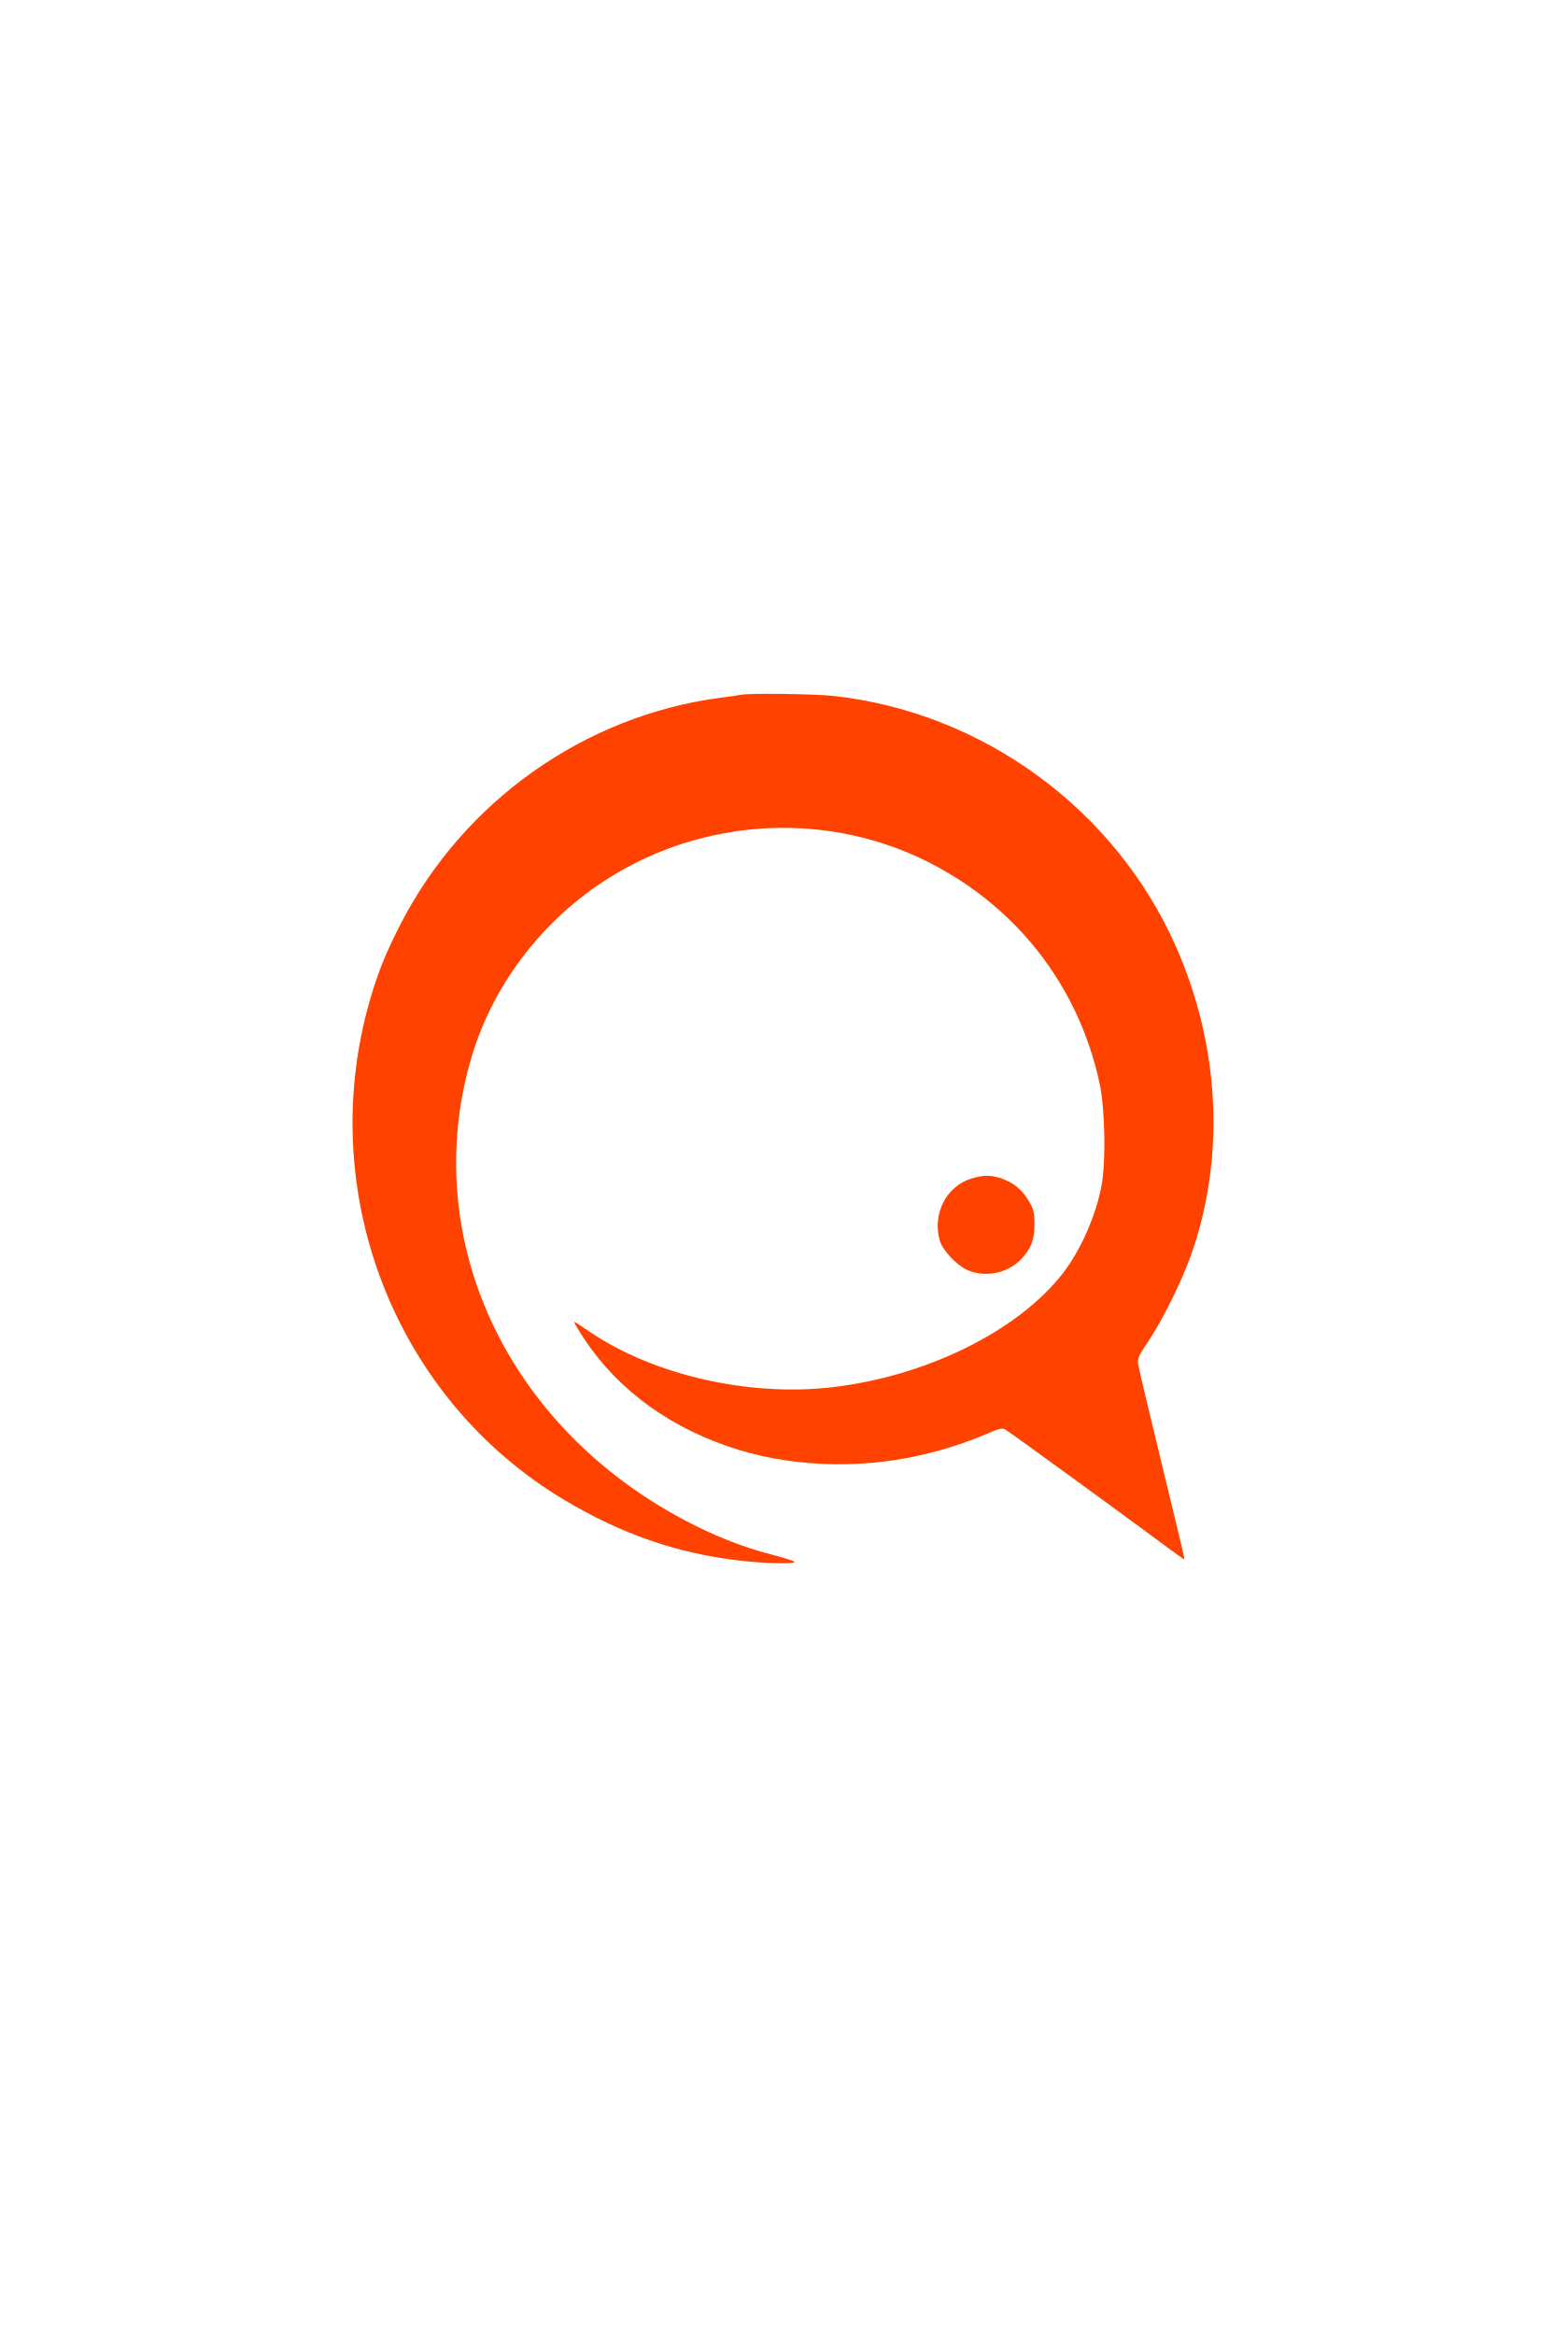
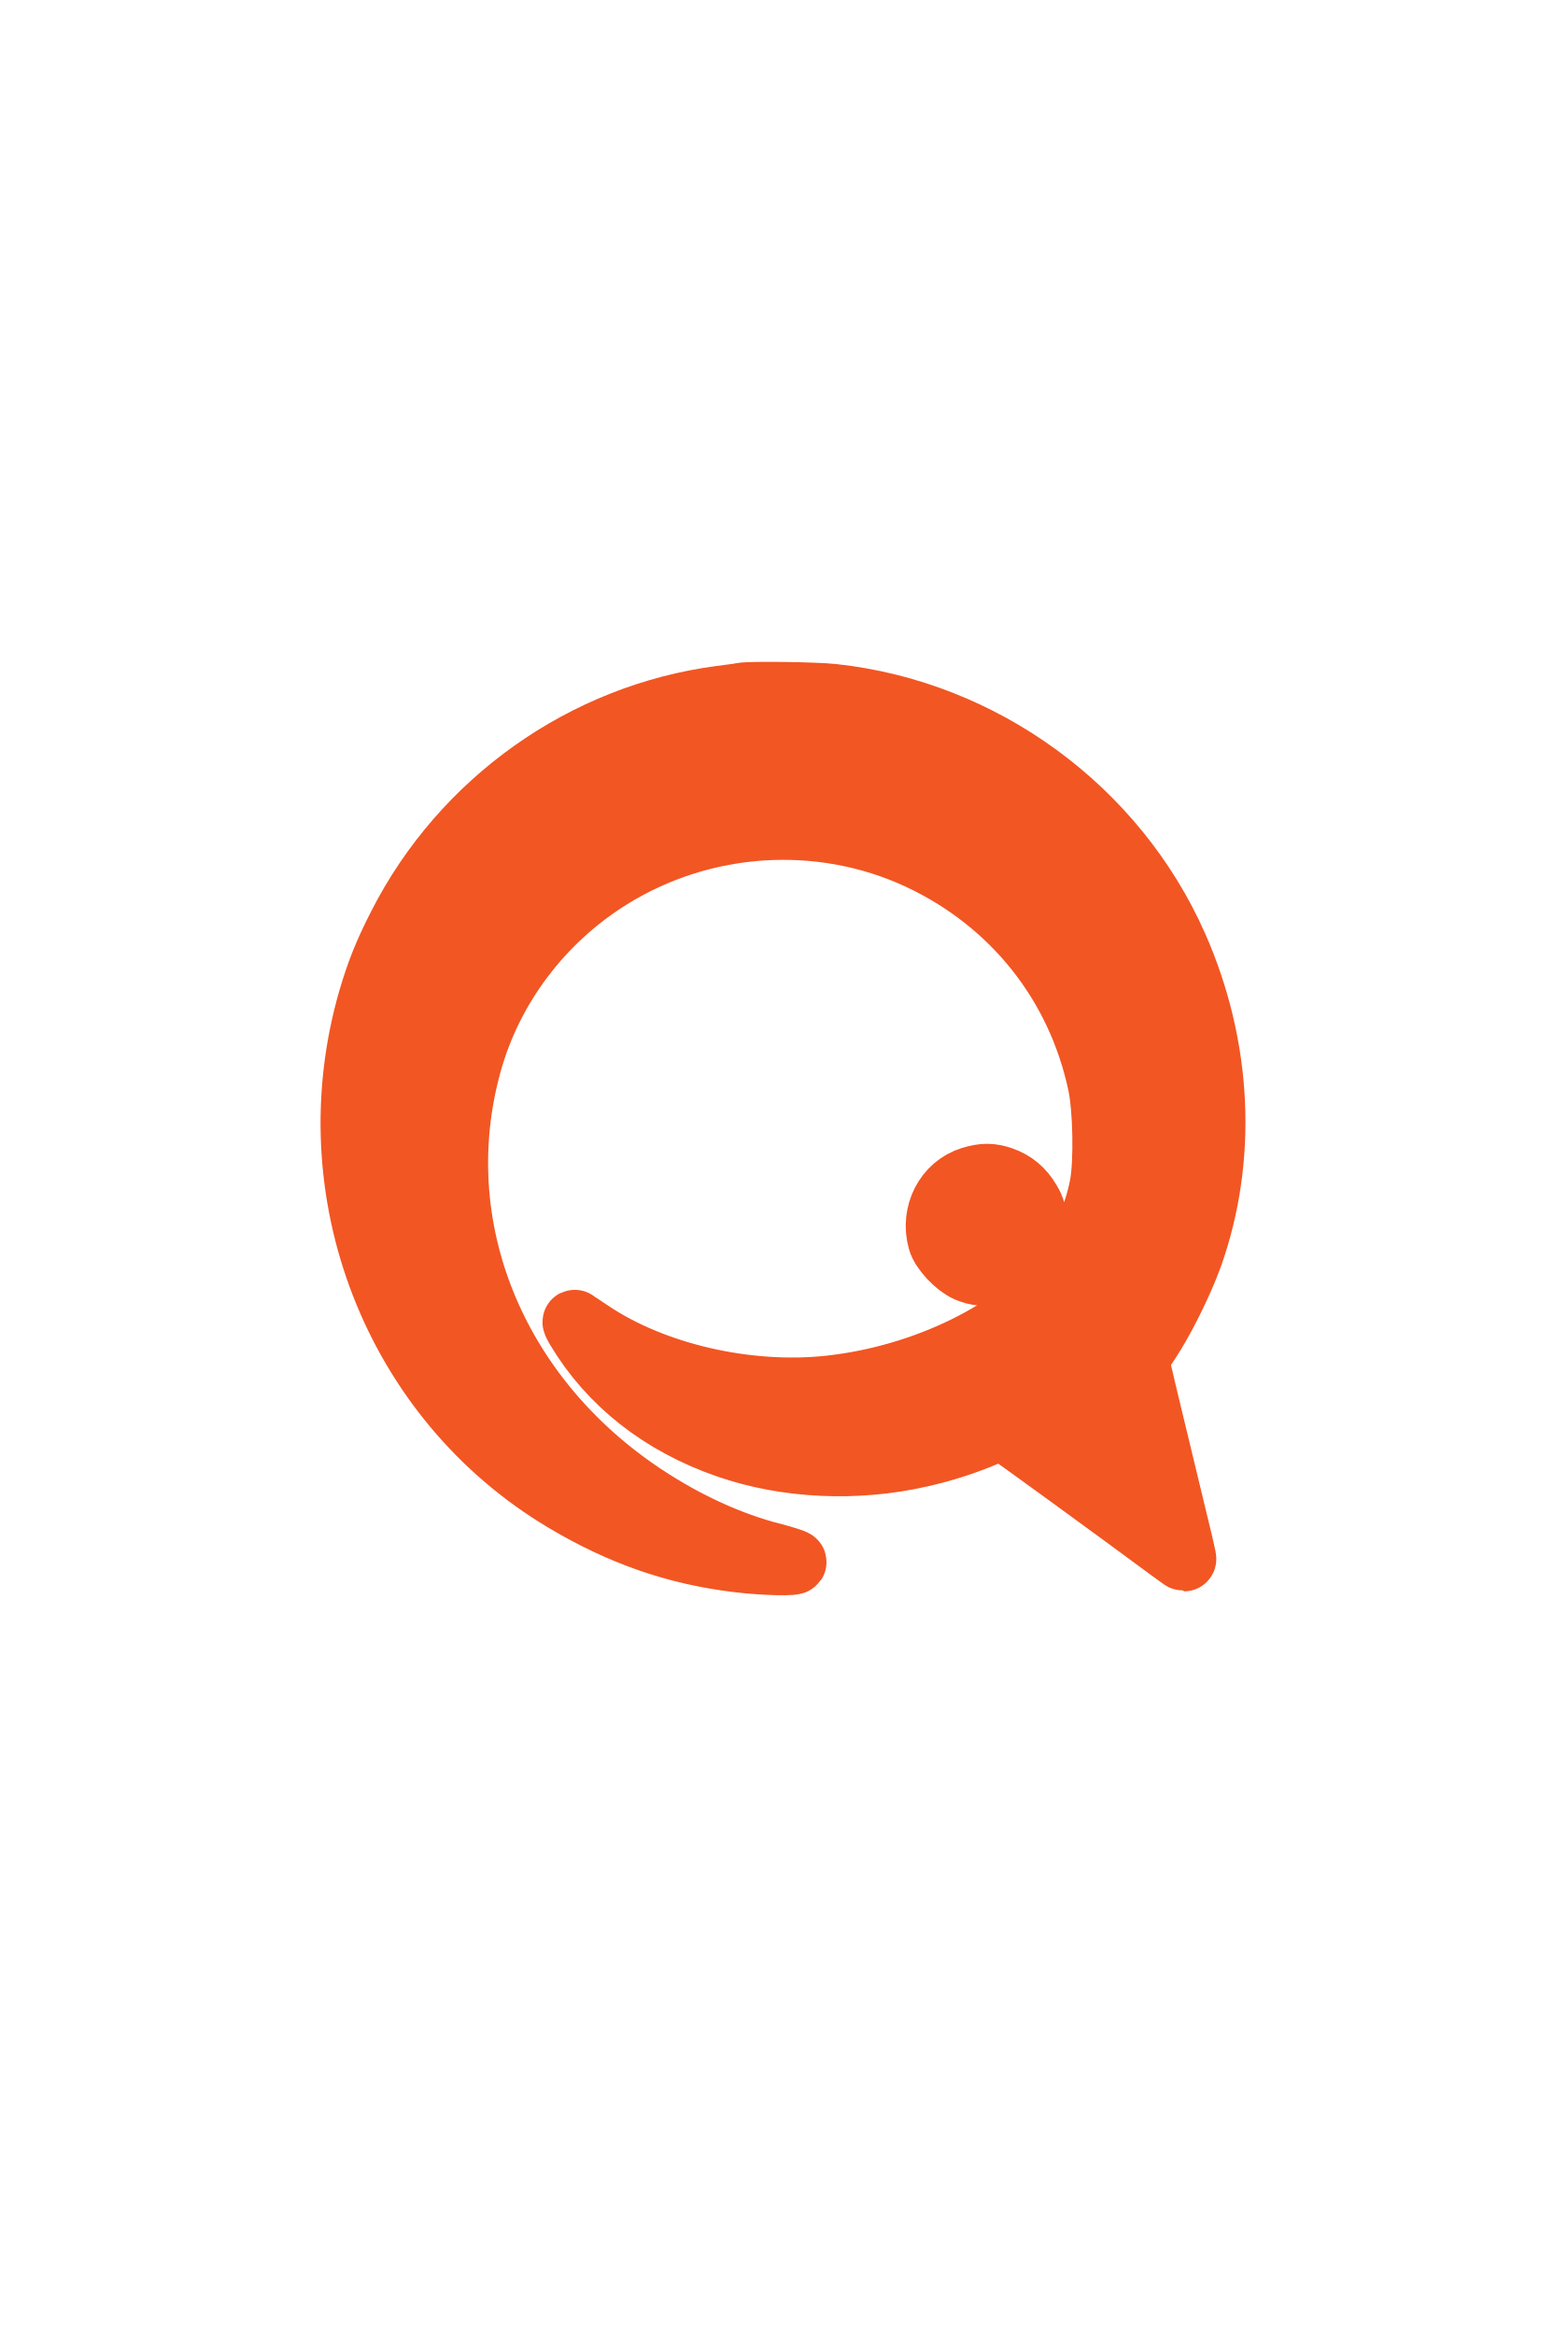
<svg xmlns="http://www.w3.org/2000/svg" version="1.0" width="784pt" height="1168pt" viewBox="0 0 784 1168" preserveAspectRatio="xMidYMid meet">
-   <g transform="translate(0,1168) scale(0.1,-0.1)" fill="#ff4200" stroke="none">
-     <path d="M3710 8205 c-8 -2 -55 -9 -105 -15 -683 -90 -1289 -520 -1605 -1140 -72 -141 -109 -235 -149 -371 -278 -963 124 -1997 974 -2503 283 -169 558 -264 865 -301 128 -16 299 -20 284 -7 -5 5 -54 20 -110 35 -210 53 -435 156 -643 294 -753 499 -1096 1352 -871 2164 105 381 359 718 702 931 466 290 1053 327 1546 98 469 -219 797 -629 904 -1134 26 -124 31 -388 9 -505 -27 -148 -104 -324 -193 -439 -225 -291 -688 -519 -1163 -572 -412 -46 -883 62 -1200 275 -38 26 -74 49 -79 53 -6 3 1 -12 14 -34 163 -272 420 -474 749 -588 293 -102 644 -119 966 -45 109 24 230 63 327 105 73 31 83 33 102 20 42 -27 586 -423 803 -584 46 -34 85 -62 87 -62 4 0 -2 24 -127 540 -53 217 -99 411 -102 431 -6 33 -1 45 50 120 70 105 163 292 211 424 175 490 149 1047 -73 1550 -304 688 -968 1173 -1715 1254 -86 10 -418 14 -458 6z M4860 5785 c-126 -39 -196 -176 -159 -309 14 -50 83 -124 139 -149 88 -39 199 -17 267 53 50 52 68 96 68 175 0 59 -4 78 -28 117 -32 55 -76 92 -136 113 -53 18 -91 18 -151 0z" />
+   <g transform="translate(0,1168) scale(0.1,-0.1)" fill="#F25623" stroke="none">
+     <path stroke="#F25623" stroke-width="320" stroke-linejoin="round" stroke-linecap="round" d="M3710 8205 c-8 -2 -55 -9 -105 -15 -683 -90 -1289 -520 -1605 -1140 -72 -141 -109 -235 -149 -371 -278 -963 124 -1997 974 -2503 283 -169 558 -264 865 -301 128 -16 299 -20 284 -7 -5 5 -54 20 -110 35 -210 53 -435 156 -643 294 -753 499 -1096 1352 -871 2164 105 381 359 718 702 931 466 290 1053 327 1546 98 469 -219 797 -629 904 -1134 26 -124 31 -388 9 -505 -27 -148 -104 -324 -193 -439 -225 -291 -688 -519 -1163 -572 -412 -46 -883 62 -1200 275 -38 26 -74 49 -79 53 -6 3 1 -12 14 -34 163 -272 420 -474 749 -588 293 -102 644 -119 966 -45 109 24 230 63 327 105 73 31 83 33 102 20 42 -27 586 -423 803 -584 46 -34 85 -62 87 -62 4 0 -2 24 -127 540 -53 217 -99 411 -102 431 -6 33 -1 45 50 120 70 105 163 292 211 424 175 490 149 1047 -73 1550 -304 688 -968 1173 -1715 1254 -86 10 -418 14 -458 6z M4860 5785 c-126 -39 -196 -176 -159 -309 14 -50 83 -124 139 -149 88 -39 199 -17 267 53 50 52 68 96 68 175 0 59 -4 78 -28 117 -32 55 -76 92 -136 113 -53 18 -91 18 -151 0z" />
  </g>
</svg>
